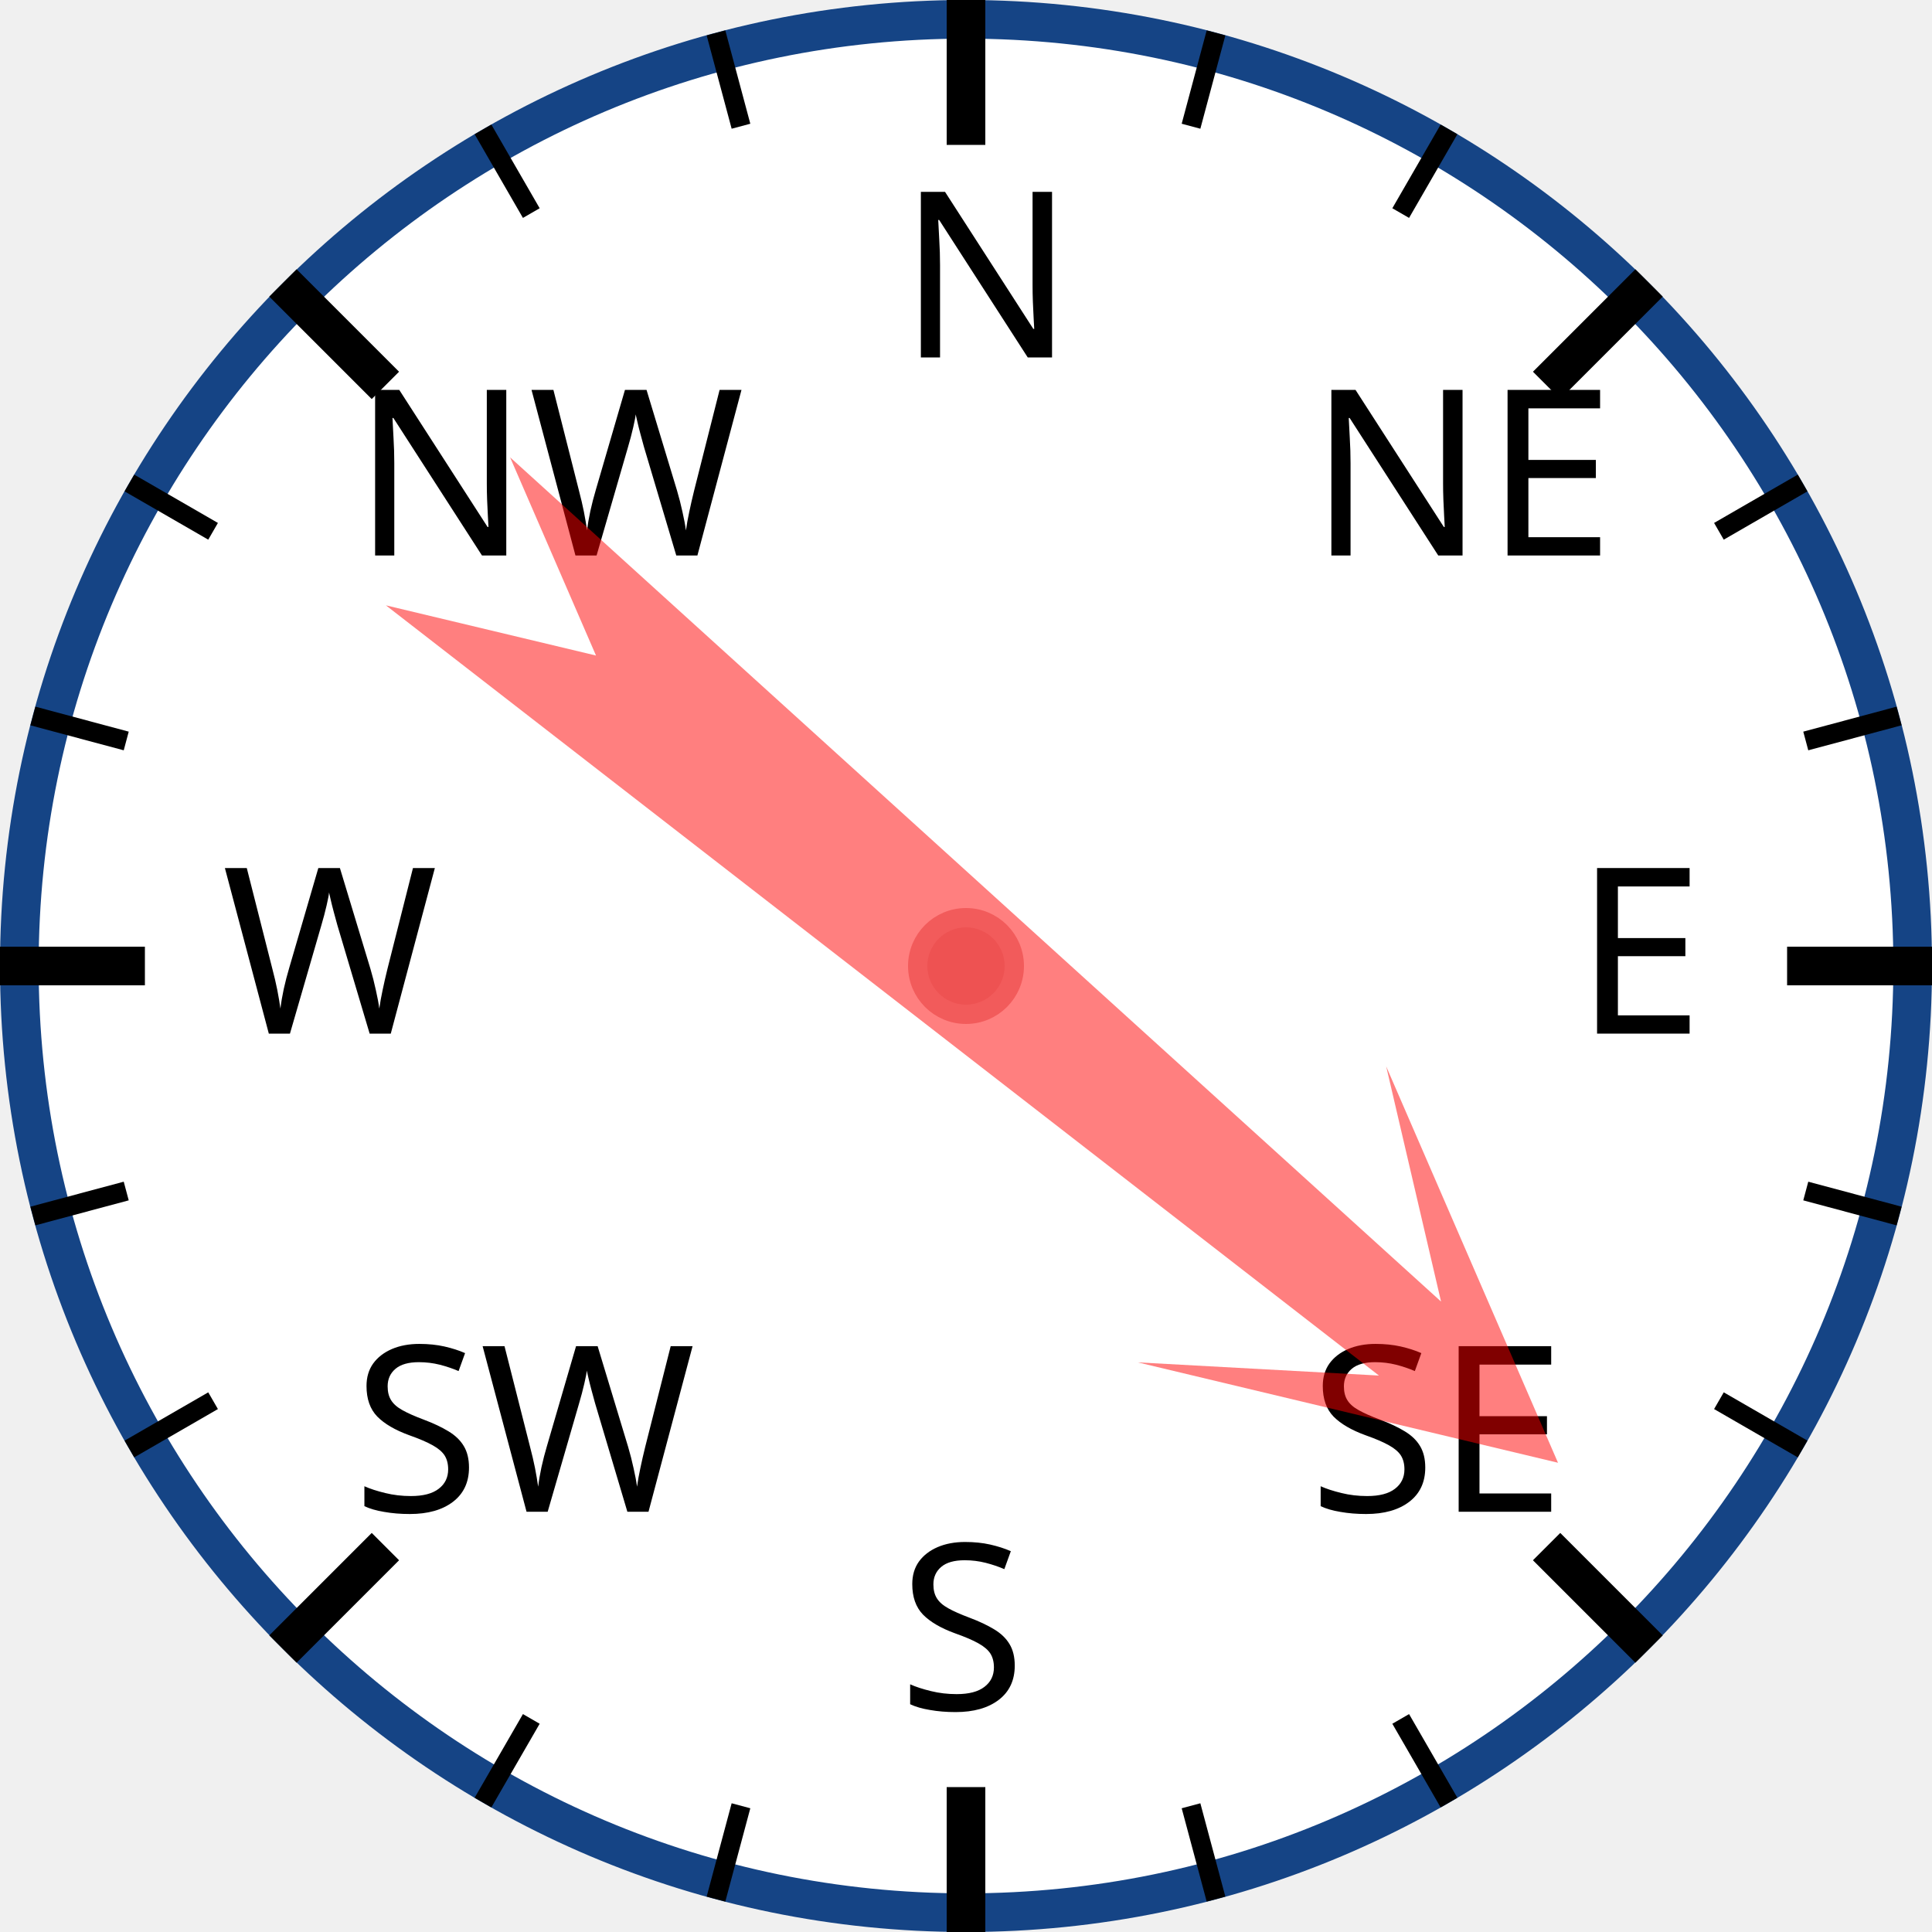
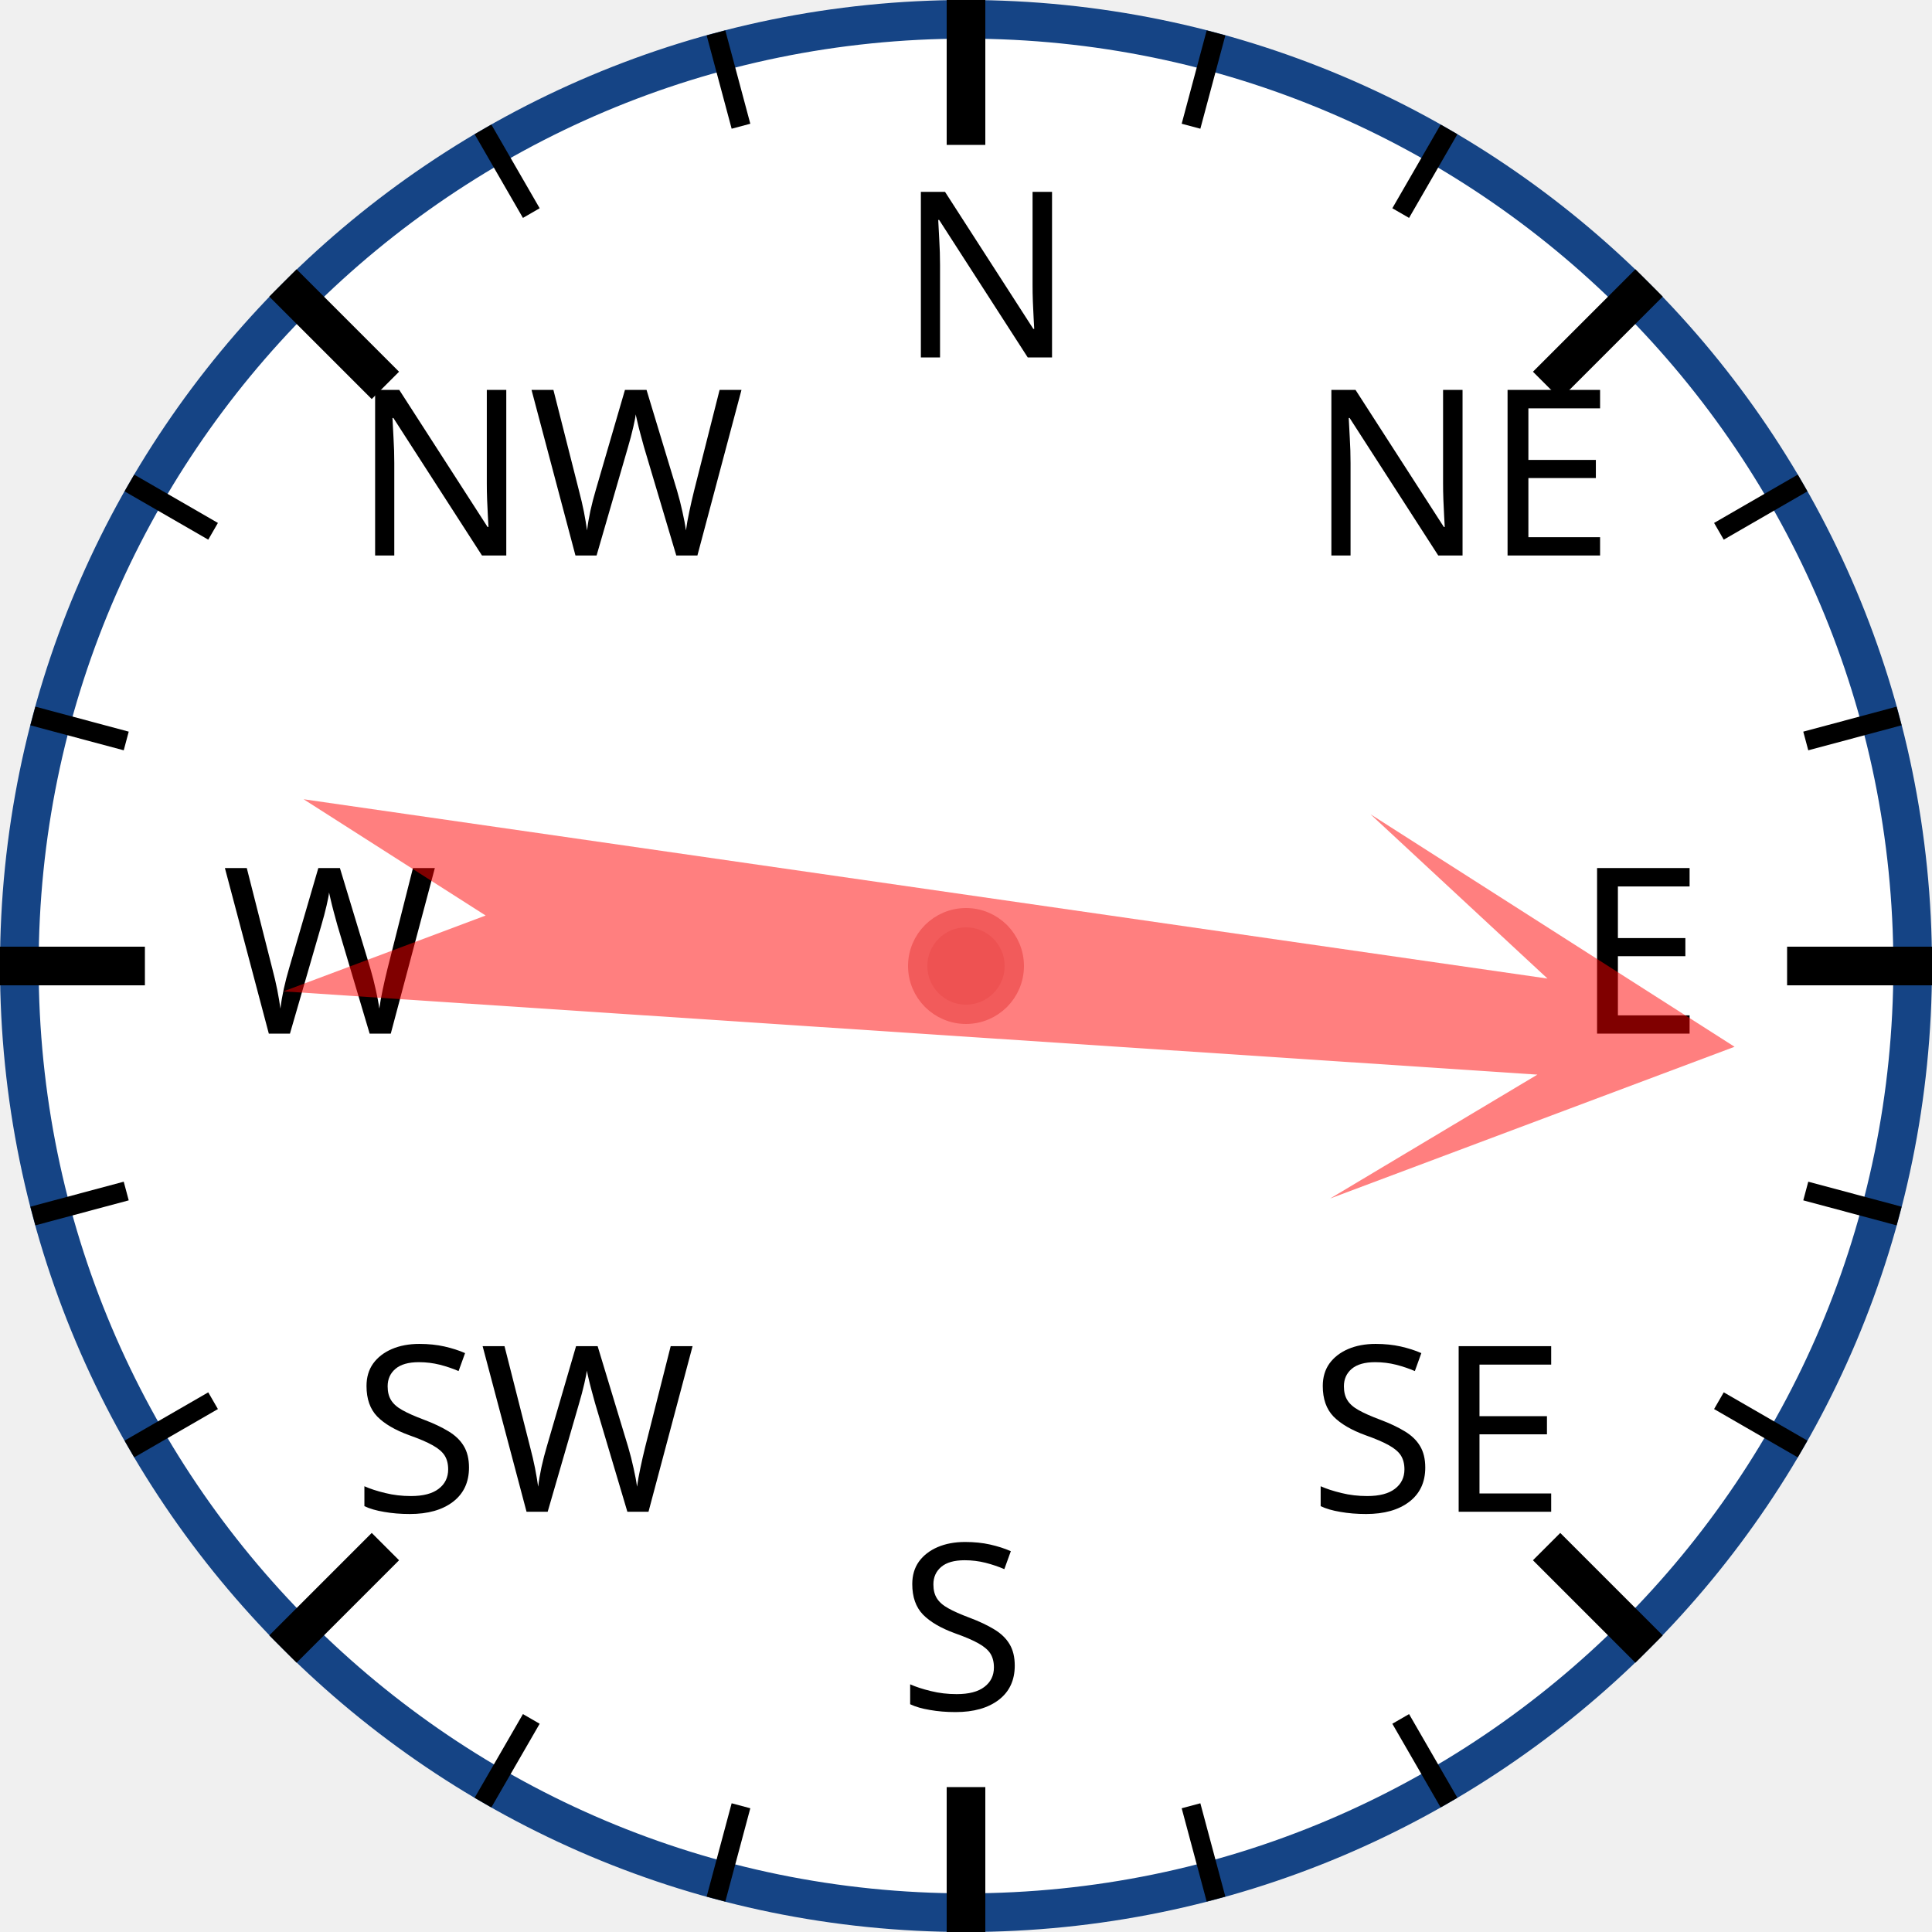
<svg xmlns="http://www.w3.org/2000/svg" width="120px" height="120px" viewBox="0 0 200 200">
  <circle cx="100" cy="100" r="98" style="fill: white; stroke: #154485; stroke-width: 4;" />
  <text x="93.0" y="37.0" style="font-family: sans-serif; font-size: 18pt;">N</text>
  <line x1="100.0" y1="0.0" x2="100.0" y2="15.0" style="stroke: black; stroke-width: 4;" />
  <line x1="74.118" y1="3.407" x2="76.706" y2="13.067" style="stroke: black; stroke-width: 2;" />
  <line x1="50" y1="13.397" x2="55" y2="22.058" style="stroke: black; stroke-width: 2;" />
  <text x="36.503" y="57.503" style="font-family: sans-serif; font-size: 18pt;">NW</text>
  <line x1="29.289" y1="29.289" x2="39.896" y2="39.896" style="stroke: black; stroke-width: 4;" />
  <line x1="13.397" y1="50" x2="22.058" y2="55" style="stroke: black; stroke-width: 2;" />
  <line x1="3.407" y1="74.118" x2="13.067" y2="76.706" style="stroke: black; stroke-width: 2;" />
  <text x="23.0" y="107.0" style="font-family: sans-serif; font-size: 18pt;">W</text>
  <line x1="0.0" y1="100.0" x2="15.0" y2="100.0" style="stroke: black; stroke-width: 4;" />
  <line x1="3.407" y1="125.882" x2="13.067" y2="123.294" style="stroke: black; stroke-width: 2;" />
  <line x1="13.397" y1="150" x2="22.058" y2="145" style="stroke: black; stroke-width: 2;" />
  <text x="36.503" y="156.497" style="font-family: sans-serif; font-size: 18pt;">SW</text>
  <line x1="29.289" y1="170.711" x2="39.896" y2="160.104" style="stroke: black; stroke-width: 4;" />
  <line x1="50" y1="186.603" x2="55" y2="177.942" style="stroke: black; stroke-width: 2;" />
  <line x1="74.118" y1="196.593" x2="76.706" y2="186.933" style="stroke: black; stroke-width: 2;" />
  <text x="93" y="177.0" style="font-family: sans-serif; font-size: 18pt;">S</text>
  <line x1="100" y1="200.0" x2="100" y2="185.0" style="stroke: black; stroke-width: 4;" />
  <line x1="125.882" y1="196.593" x2="123.294" y2="186.933" style="stroke: black; stroke-width: 2;" />
  <line x1="150.0" y1="186.603" x2="145.0" y2="177.942" style="stroke: black; stroke-width: 2;" />
  <text x="135.497" y="156.497" style="font-family: sans-serif; font-size: 18pt;">SE</text>
  <line x1="170.711" y1="170.711" x2="160.104" y2="160.104" style="stroke: black; stroke-width: 4;" />
  <line x1="186.603" y1="150" x2="177.942" y2="145" style="stroke: black; stroke-width: 2;" />
  <line x1="196.593" y1="125.882" x2="186.933" y2="123.294" style="stroke: black; stroke-width: 2;" />
  <text x="163.0" y="107" style="font-family: sans-serif; font-size: 18pt;">E</text>
  <line x1="200.0" y1="100" x2="185.0" y2="100" style="stroke: black; stroke-width: 4;" />
  <line x1="196.593" y1="74.118" x2="186.933" y2="76.706" style="stroke: black; stroke-width: 2;" />
  <line x1="186.603" y1="50" x2="177.942" y2="55" style="stroke: black; stroke-width: 2;" />
  <text x="135.497" y="57.503" style="font-family: sans-serif; font-size: 18pt;">NE</text>
  <line x1="170.711" y1="29.289" x2="160.104" y2="39.896" style="stroke: black; stroke-width: 4;" />
  <line x1="150" y1="13.397" x2="145" y2="22.058" style="stroke: black; stroke-width: 2;" />
  <line x1="125.882" y1="3.407" x2="123.294" y2="13.067" style="stroke: black; stroke-width: 2;" />
-   <polygon points="100 20 120 60 105 40 110 170 100 150 90 170 95 40 80 60" style="fill: red; fill-opacity: 0.5;" transform="rotate(130,100,100)" />
+   <polygon points="100 20 120 60 105 40 110 170 100 150 90 170 95 40 80 60" style="fill: red; fill-opacity: 0.5;" transform="rotate(96,100,100)" />
  <circle cx="100" cy="100" r="5" style="fill: #EE5252; stroke: #F25B5B; stroke-width: 2;" />
</svg>
